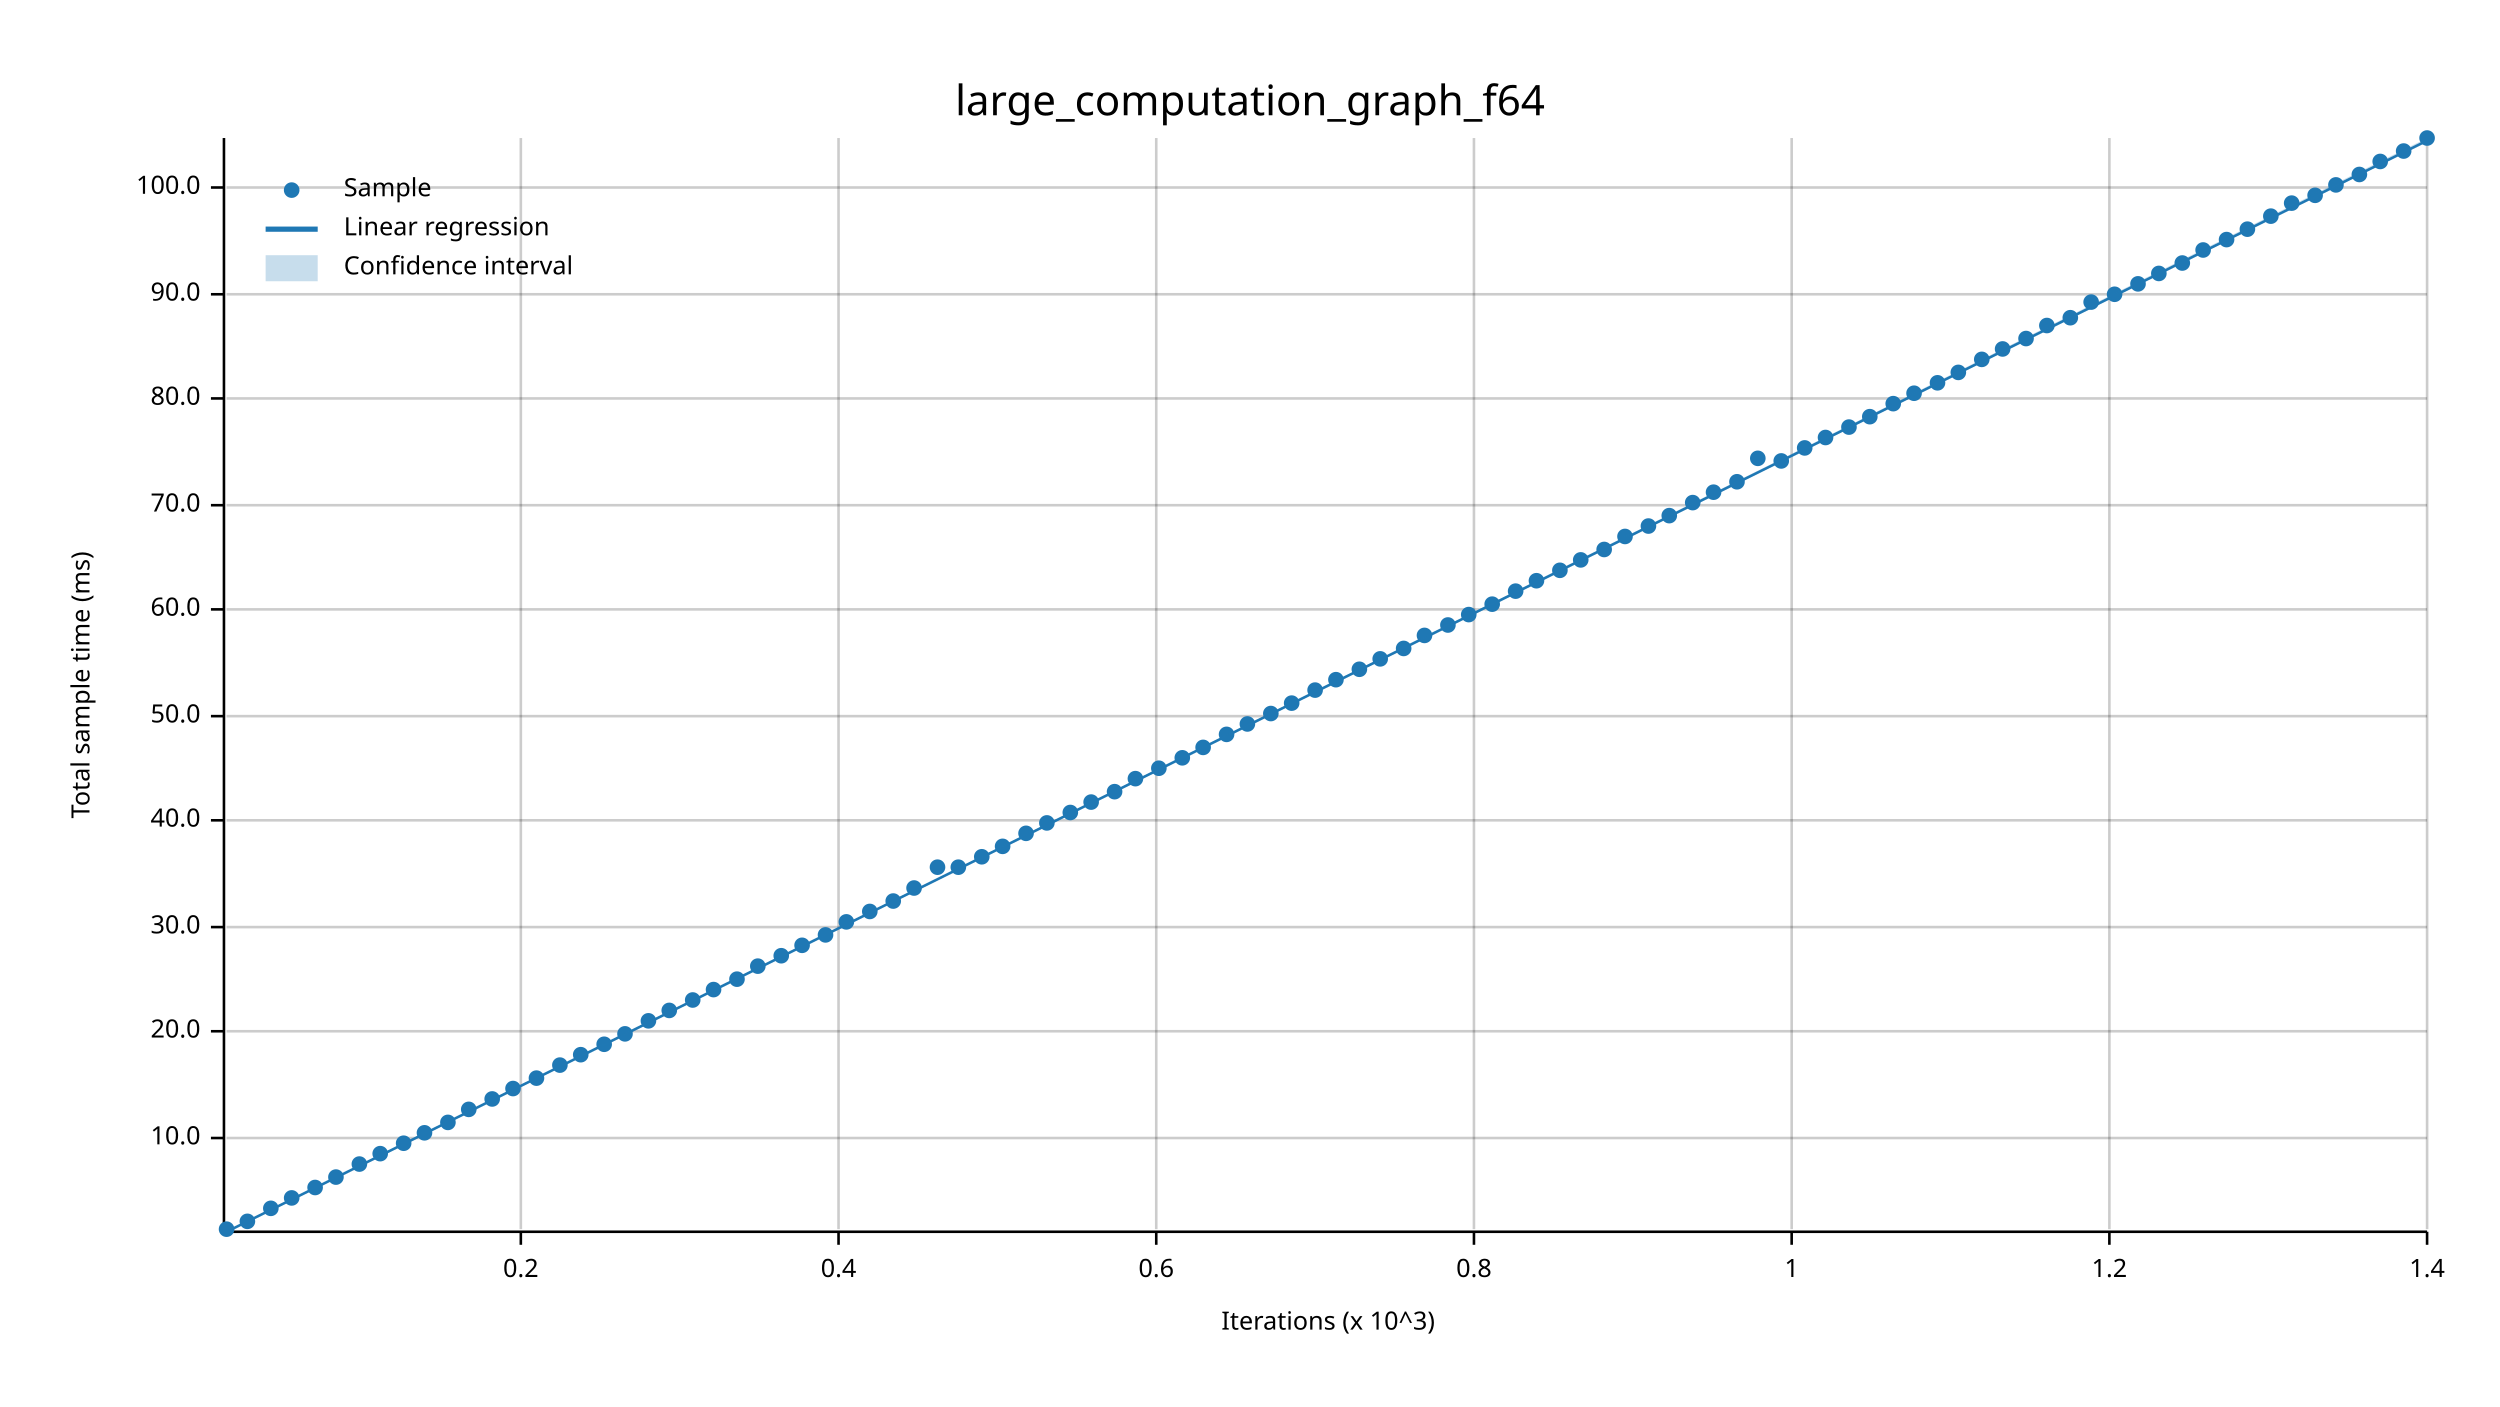
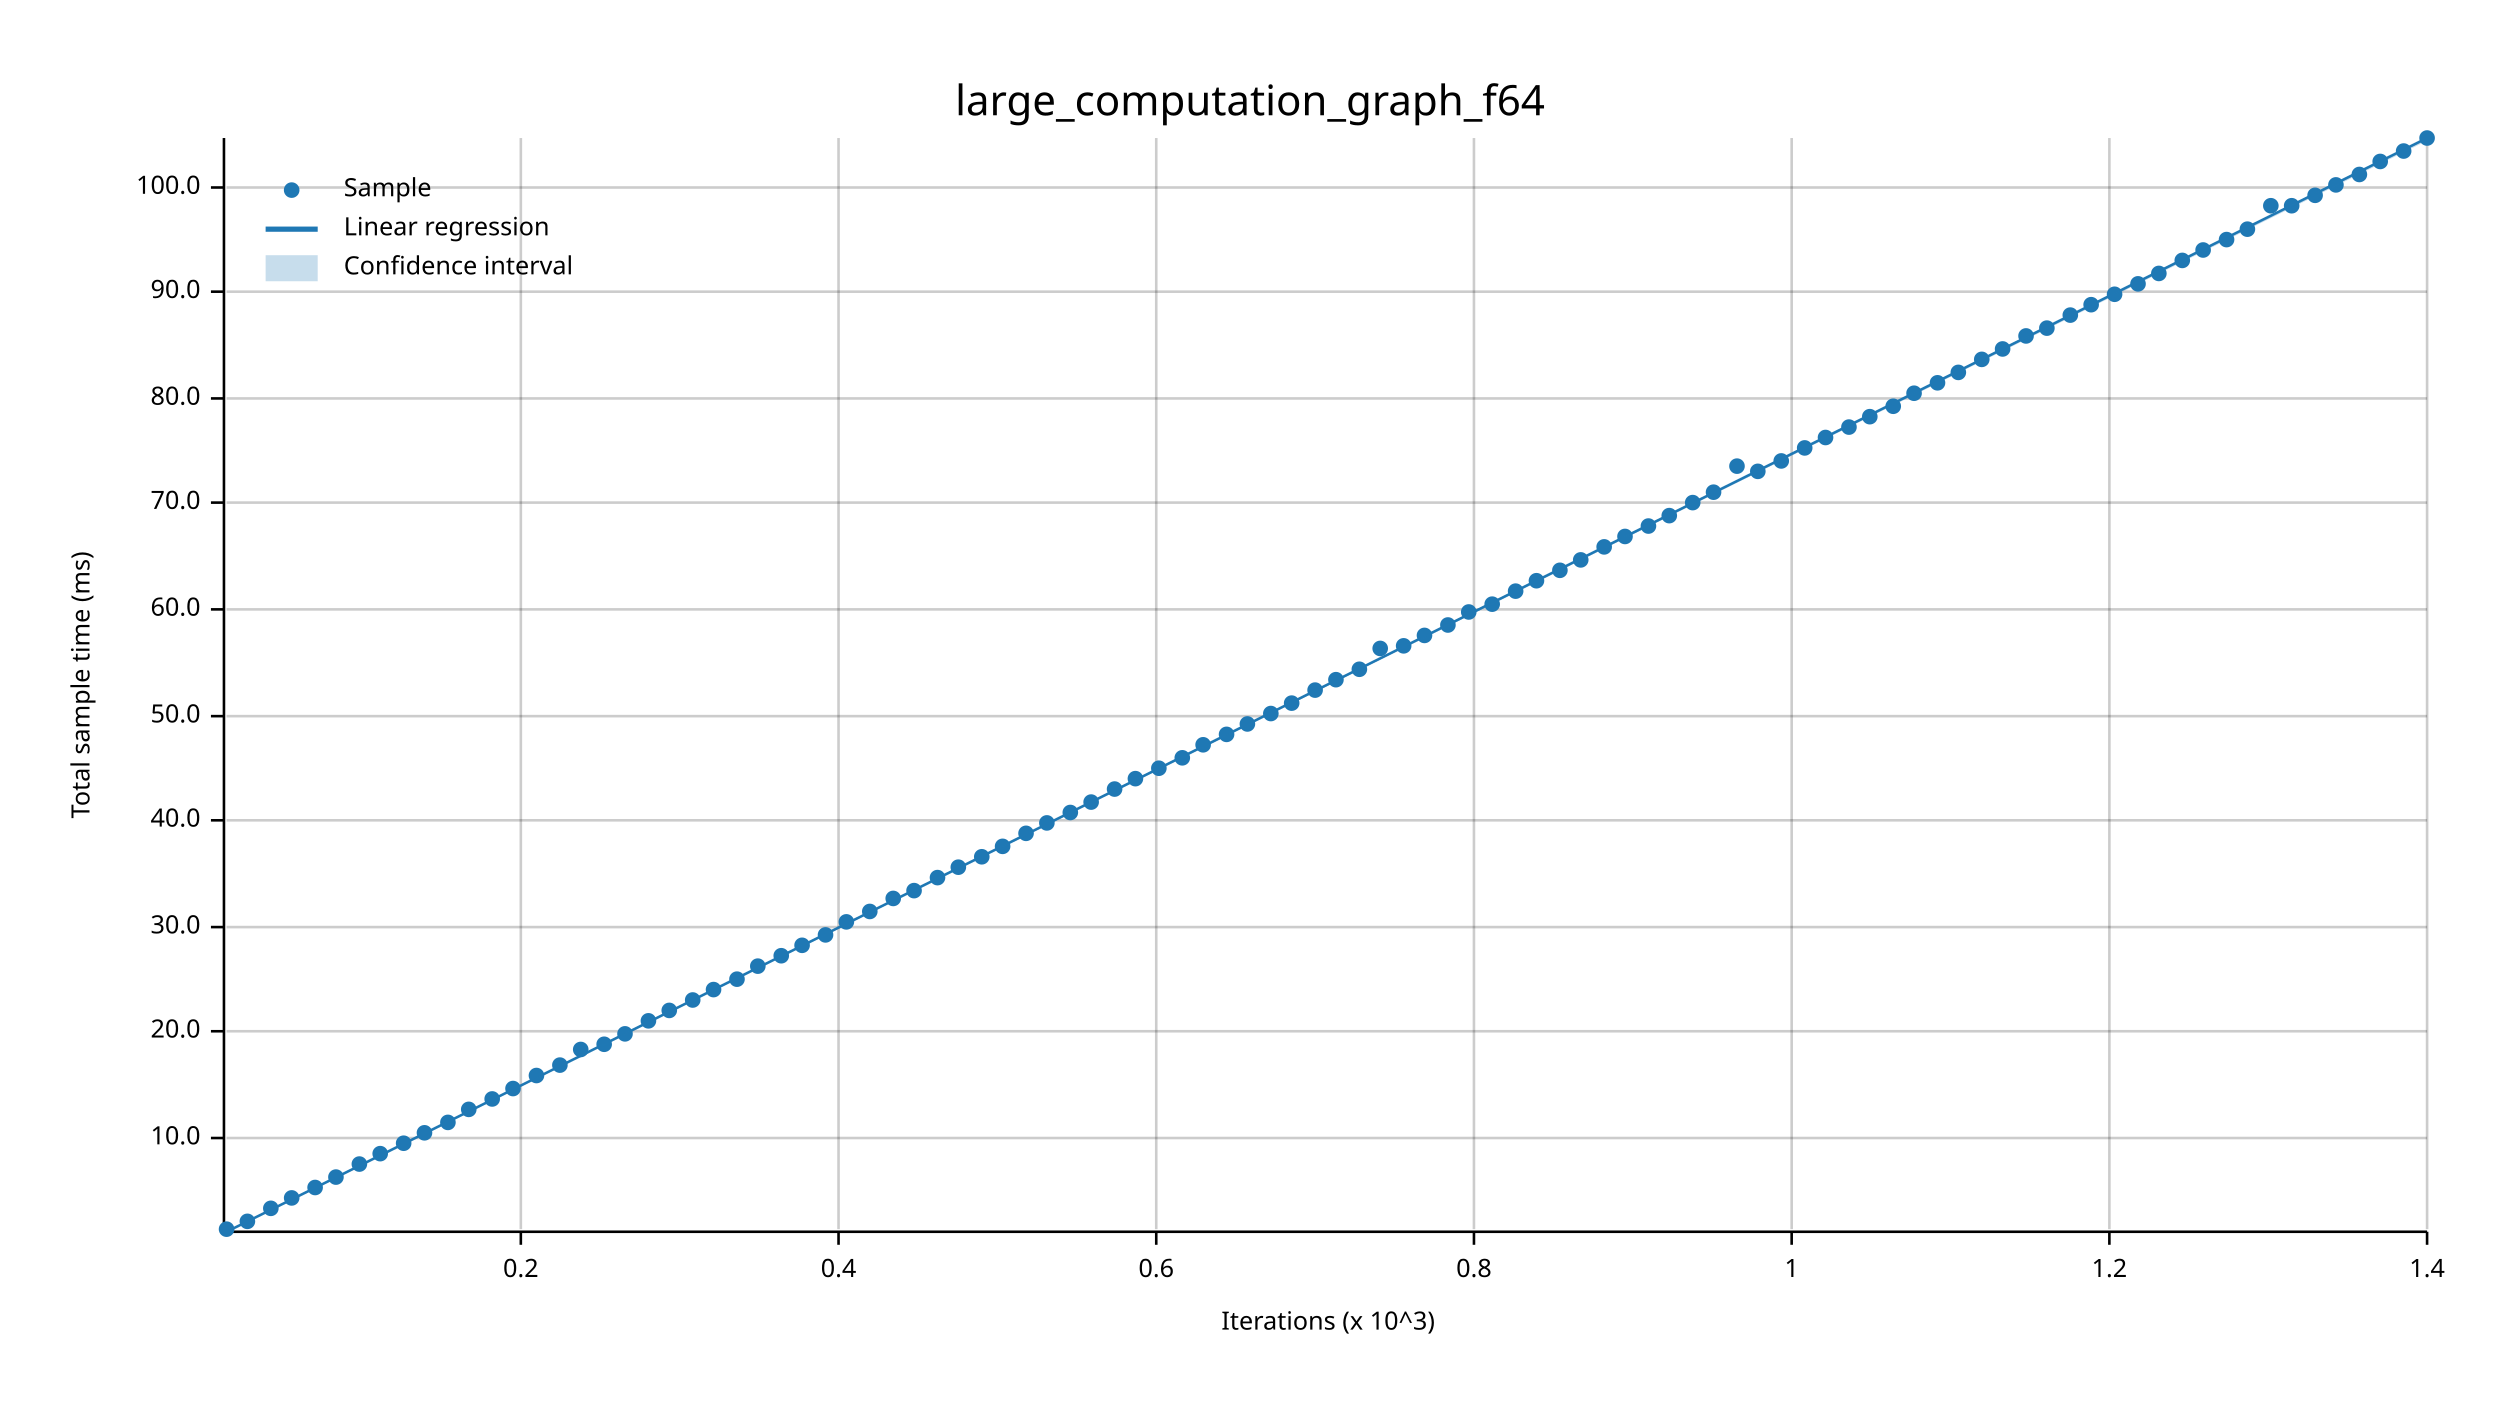
<svg xmlns="http://www.w3.org/2000/svg" width="960" height="540" viewBox="0 0 960 540">
  <text x="480" y="32" dy="0.76em" text-anchor="middle" font-family="sans-serif" font-size="16.129" opacity="1" fill="#000000">
large_computation_graph_f64
</text>
  <text x="27" y="263" dy="0.76em" text-anchor="middle" font-family="sans-serif" font-size="9.677" opacity="1" fill="#000000" transform="rotate(270, 27, 263)">
Total sample time (ms)
</text>
  <text x="510" y="513" dy="-0.5ex" text-anchor="middle" font-family="sans-serif" font-size="9.677" opacity="1" fill="#000000">
Iterations (x 10^3)
</text>
  <line opacity="0.2" stroke="#000000" stroke-width="1" x1="200" y1="472" x2="200" y2="53" />
  <line opacity="0.2" stroke="#000000" stroke-width="1" x1="322" y1="472" x2="322" y2="53" />
  <line opacity="0.2" stroke="#000000" stroke-width="1" x1="444" y1="472" x2="444" y2="53" />
  <line opacity="0.2" stroke="#000000" stroke-width="1" x1="566" y1="472" x2="566" y2="53" />
  <line opacity="0.2" stroke="#000000" stroke-width="1" x1="688" y1="472" x2="688" y2="53" />
  <line opacity="0.2" stroke="#000000" stroke-width="1" x1="810" y1="472" x2="810" y2="53" />
  <line opacity="0.2" stroke="#000000" stroke-width="1" x1="932" y1="472" x2="932" y2="53" />
  <line opacity="0.2" stroke="#000000" stroke-width="1" x1="87" y1="437" x2="932" y2="437" />
  <line opacity="0.2" stroke="#000000" stroke-width="1" x1="87" y1="396" x2="932" y2="396" />
  <line opacity="0.2" stroke="#000000" stroke-width="1" x1="87" y1="356" x2="932" y2="356" />
  <line opacity="0.2" stroke="#000000" stroke-width="1" x1="87" y1="315" x2="932" y2="315" />
  <line opacity="0.2" stroke="#000000" stroke-width="1" x1="87" y1="275" x2="932" y2="275" />
  <line opacity="0.2" stroke="#000000" stroke-width="1" x1="87" y1="234" x2="932" y2="234" />
-   <line opacity="0.2" stroke="#000000" stroke-width="1" x1="87" y1="194" x2="932" y2="194" />
+   <line opacity="0.2" stroke="#000000" stroke-width="1" x1="87" y1="193" x2="932" y2="193" />
  <line opacity="0.2" stroke="#000000" stroke-width="1" x1="87" y1="153" x2="932" y2="153" />
-   <line opacity="0.2" stroke="#000000" stroke-width="1" x1="87" y1="113" x2="932" y2="113" />
+   <line opacity="0.2" stroke="#000000" stroke-width="1" x1="87" y1="112" x2="932" y2="112" />
  <line opacity="0.2" stroke="#000000" stroke-width="1" x1="87" y1="72" x2="932" y2="72" />
  <polyline fill="none" opacity="1" stroke="#000000" stroke-width="1" points="86,53 86,472 " />
  <text x="77" y="437" dy="0.5ex" text-anchor="end" font-family="sans-serif" font-size="9.677" opacity="1" fill="#000000">
10.0
</text>
  <polyline fill="none" opacity="1" stroke="#000000" stroke-width="1" points="81,437 86,437 " />
  <text x="77" y="396" dy="0.5ex" text-anchor="end" font-family="sans-serif" font-size="9.677" opacity="1" fill="#000000">
20.0
</text>
  <polyline fill="none" opacity="1" stroke="#000000" stroke-width="1" points="81,396 86,396 " />
  <text x="77" y="356" dy="0.5ex" text-anchor="end" font-family="sans-serif" font-size="9.677" opacity="1" fill="#000000">
30.0
</text>
  <polyline fill="none" opacity="1" stroke="#000000" stroke-width="1" points="81,356 86,356 " />
  <text x="77" y="315" dy="0.5ex" text-anchor="end" font-family="sans-serif" font-size="9.677" opacity="1" fill="#000000">
40.0
</text>
  <polyline fill="none" opacity="1" stroke="#000000" stroke-width="1" points="81,315 86,315 " />
  <text x="77" y="275" dy="0.5ex" text-anchor="end" font-family="sans-serif" font-size="9.677" opacity="1" fill="#000000">
50.0
</text>
  <polyline fill="none" opacity="1" stroke="#000000" stroke-width="1" points="81,275 86,275 " />
  <text x="77" y="234" dy="0.5ex" text-anchor="end" font-family="sans-serif" font-size="9.677" opacity="1" fill="#000000">
60.0
</text>
  <polyline fill="none" opacity="1" stroke="#000000" stroke-width="1" points="81,234 86,234 " />
-   <text x="77" y="194" dy="0.5ex" text-anchor="end" font-family="sans-serif" font-size="9.677" opacity="1" fill="#000000">
+   <text x="77" y="193" dy="0.5ex" text-anchor="end" font-family="sans-serif" font-size="9.677" opacity="1" fill="#000000">
70.0
</text>
-   <polyline fill="none" opacity="1" stroke="#000000" stroke-width="1" points="81,194 86,194 " />
+   <polyline fill="none" opacity="1" stroke="#000000" stroke-width="1" points="81,193 86,193 " />
  <text x="77" y="153" dy="0.5ex" text-anchor="end" font-family="sans-serif" font-size="9.677" opacity="1" fill="#000000">
80.0
</text>
  <polyline fill="none" opacity="1" stroke="#000000" stroke-width="1" points="81,153 86,153 " />
-   <text x="77" y="113" dy="0.5ex" text-anchor="end" font-family="sans-serif" font-size="9.677" opacity="1" fill="#000000">
+   <text x="77" y="112" dy="0.5ex" text-anchor="end" font-family="sans-serif" font-size="9.677" opacity="1" fill="#000000">
90.0
</text>
-   <polyline fill="none" opacity="1" stroke="#000000" stroke-width="1" points="81,113 86,113 " />
+   <polyline fill="none" opacity="1" stroke="#000000" stroke-width="1" points="81,112 86,112 " />
  <text x="77" y="72" dy="0.5ex" text-anchor="end" font-family="sans-serif" font-size="9.677" opacity="1" fill="#000000">
100.0
</text>
  <polyline fill="none" opacity="1" stroke="#000000" stroke-width="1" points="81,72 86,72 " />
  <polyline fill="none" opacity="1" stroke="#000000" stroke-width="1" points="87,473 932,473 " />
  <text x="200" y="483" dy="0.76em" text-anchor="middle" font-family="sans-serif" font-size="9.677" opacity="1" fill="#000000">
0.2
</text>
  <polyline fill="none" opacity="1" stroke="#000000" stroke-width="1" points="200,473 200,478 " />
  <text x="322" y="483" dy="0.76em" text-anchor="middle" font-family="sans-serif" font-size="9.677" opacity="1" fill="#000000">
0.4
</text>
  <polyline fill="none" opacity="1" stroke="#000000" stroke-width="1" points="322,473 322,478 " />
  <text x="444" y="483" dy="0.76em" text-anchor="middle" font-family="sans-serif" font-size="9.677" opacity="1" fill="#000000">
0.6
</text>
  <polyline fill="none" opacity="1" stroke="#000000" stroke-width="1" points="444,473 444,478 " />
  <text x="566" y="483" dy="0.76em" text-anchor="middle" font-family="sans-serif" font-size="9.677" opacity="1" fill="#000000">
0.8
</text>
  <polyline fill="none" opacity="1" stroke="#000000" stroke-width="1" points="566,473 566,478 " />
  <text x="688" y="483" dy="0.76em" text-anchor="middle" font-family="sans-serif" font-size="9.677" opacity="1" fill="#000000">
1
</text>
  <polyline fill="none" opacity="1" stroke="#000000" stroke-width="1" points="688,473 688,478 " />
  <text x="810" y="483" dy="0.76em" text-anchor="middle" font-family="sans-serif" font-size="9.677" opacity="1" fill="#000000">
1.2
</text>
  <polyline fill="none" opacity="1" stroke="#000000" stroke-width="1" points="810,473 810,478 " />
  <text x="932" y="483" dy="0.76em" text-anchor="middle" font-family="sans-serif" font-size="9.677" opacity="1" fill="#000000">
1.4
</text>
  <polyline fill="none" opacity="1" stroke="#000000" stroke-width="1" points="932,473 932,478 " />
  <circle cx="87" cy="472" r="3" opacity="1" fill="#1F78B4" stroke="none" stroke-width="1" />
  <circle cx="95" cy="469" r="3" opacity="1" fill="#1F78B4" stroke="none" stroke-width="1" />
  <circle cx="104" cy="464" r="3" opacity="1" fill="#1F78B4" stroke="none" stroke-width="1" />
  <circle cx="112" cy="460" r="3" opacity="1" fill="#1F78B4" stroke="none" stroke-width="1" />
  <circle cx="121" cy="456" r="3" opacity="1" fill="#1F78B4" stroke="none" stroke-width="1" />
  <circle cx="129" cy="452" r="3" opacity="1" fill="#1F78B4" stroke="none" stroke-width="1" />
  <circle cx="138" cy="447" r="3" opacity="1" fill="#1F78B4" stroke="none" stroke-width="1" />
  <circle cx="146" cy="443" r="3" opacity="1" fill="#1F78B4" stroke="none" stroke-width="1" />
  <circle cx="155" cy="439" r="3" opacity="1" fill="#1F78B4" stroke="none" stroke-width="1" />
  <circle cx="163" cy="435" r="3" opacity="1" fill="#1F78B4" stroke="none" stroke-width="1" />
  <circle cx="172" cy="431" r="3" opacity="1" fill="#1F78B4" stroke="none" stroke-width="1" />
  <circle cx="180" cy="426" r="3" opacity="1" fill="#1F78B4" stroke="none" stroke-width="1" />
  <circle cx="189" cy="422" r="3" opacity="1" fill="#1F78B4" stroke="none" stroke-width="1" />
  <circle cx="197" cy="418" r="3" opacity="1" fill="#1F78B4" stroke="none" stroke-width="1" />
-   <circle cx="206" cy="414" r="3" opacity="1" fill="#1F78B4" stroke="none" stroke-width="1" />
+   <circle cx="206" cy="413" r="3" opacity="1" fill="#1F78B4" stroke="none" stroke-width="1" />
  <circle cx="215" cy="409" r="3" opacity="1" fill="#1F78B4" stroke="none" stroke-width="1" />
-   <circle cx="223" cy="405" r="3" opacity="1" fill="#1F78B4" stroke="none" stroke-width="1" />
+   <circle cx="223" cy="403" r="3" opacity="1" fill="#1F78B4" stroke="none" stroke-width="1" />
  <circle cx="232" cy="401" r="3" opacity="1" fill="#1F78B4" stroke="none" stroke-width="1" />
  <circle cx="240" cy="397" r="3" opacity="1" fill="#1F78B4" stroke="none" stroke-width="1" />
  <circle cx="249" cy="392" r="3" opacity="1" fill="#1F78B4" stroke="none" stroke-width="1" />
  <circle cx="257" cy="388" r="3" opacity="1" fill="#1F78B4" stroke="none" stroke-width="1" />
  <circle cx="266" cy="384" r="3" opacity="1" fill="#1F78B4" stroke="none" stroke-width="1" />
  <circle cx="274" cy="380" r="3" opacity="1" fill="#1F78B4" stroke="none" stroke-width="1" />
  <circle cx="283" cy="376" r="3" opacity="1" fill="#1F78B4" stroke="none" stroke-width="1" />
  <circle cx="291" cy="371" r="3" opacity="1" fill="#1F78B4" stroke="none" stroke-width="1" />
  <circle cx="300" cy="367" r="3" opacity="1" fill="#1F78B4" stroke="none" stroke-width="1" />
  <circle cx="308" cy="363" r="3" opacity="1" fill="#1F78B4" stroke="none" stroke-width="1" />
  <circle cx="317" cy="359" r="3" opacity="1" fill="#1F78B4" stroke="none" stroke-width="1" />
  <circle cx="325" cy="354" r="3" opacity="1" fill="#1F78B4" stroke="none" stroke-width="1" />
  <circle cx="334" cy="350" r="3" opacity="1" fill="#1F78B4" stroke="none" stroke-width="1" />
-   <circle cx="343" cy="346" r="3" opacity="1" fill="#1F78B4" stroke="none" stroke-width="1" />
-   <circle cx="351" cy="341" r="3" opacity="1" fill="#1F78B4" stroke="none" stroke-width="1" />
-   <circle cx="360" cy="333" r="3" opacity="1" fill="#1F78B4" stroke="none" stroke-width="1" />
+   <circle cx="343" cy="345" r="3" opacity="1" fill="#1F78B4" stroke="none" stroke-width="1" />
+   <circle cx="351" cy="342" r="3" opacity="1" fill="#1F78B4" stroke="none" stroke-width="1" />
+   <circle cx="360" cy="337" r="3" opacity="1" fill="#1F78B4" stroke="none" stroke-width="1" />
  <circle cx="368" cy="333" r="3" opacity="1" fill="#1F78B4" stroke="none" stroke-width="1" />
  <circle cx="377" cy="329" r="3" opacity="1" fill="#1F78B4" stroke="none" stroke-width="1" />
  <circle cx="385" cy="325" r="3" opacity="1" fill="#1F78B4" stroke="none" stroke-width="1" />
  <circle cx="394" cy="320" r="3" opacity="1" fill="#1F78B4" stroke="none" stroke-width="1" />
  <circle cx="402" cy="316" r="3" opacity="1" fill="#1F78B4" stroke="none" stroke-width="1" />
  <circle cx="411" cy="312" r="3" opacity="1" fill="#1F78B4" stroke="none" stroke-width="1" />
  <circle cx="419" cy="308" r="3" opacity="1" fill="#1F78B4" stroke="none" stroke-width="1" />
-   <circle cx="428" cy="304" r="3" opacity="1" fill="#1F78B4" stroke="none" stroke-width="1" />
+   <circle cx="428" cy="303" r="3" opacity="1" fill="#1F78B4" stroke="none" stroke-width="1" />
  <circle cx="436" cy="299" r="3" opacity="1" fill="#1F78B4" stroke="none" stroke-width="1" />
  <circle cx="445" cy="295" r="3" opacity="1" fill="#1F78B4" stroke="none" stroke-width="1" />
  <circle cx="454" cy="291" r="3" opacity="1" fill="#1F78B4" stroke="none" stroke-width="1" />
-   <circle cx="462" cy="287" r="3" opacity="1" fill="#1F78B4" stroke="none" stroke-width="1" />
+   <circle cx="462" cy="286" r="3" opacity="1" fill="#1F78B4" stroke="none" stroke-width="1" />
  <circle cx="471" cy="282" r="3" opacity="1" fill="#1F78B4" stroke="none" stroke-width="1" />
  <circle cx="479" cy="278" r="3" opacity="1" fill="#1F78B4" stroke="none" stroke-width="1" />
  <circle cx="488" cy="274" r="3" opacity="1" fill="#1F78B4" stroke="none" stroke-width="1" />
  <circle cx="496" cy="270" r="3" opacity="1" fill="#1F78B4" stroke="none" stroke-width="1" />
  <circle cx="505" cy="265" r="3" opacity="1" fill="#1F78B4" stroke="none" stroke-width="1" />
  <circle cx="513" cy="261" r="3" opacity="1" fill="#1F78B4" stroke="none" stroke-width="1" />
  <circle cx="522" cy="257" r="3" opacity="1" fill="#1F78B4" stroke="none" stroke-width="1" />
-   <circle cx="530" cy="253" r="3" opacity="1" fill="#1F78B4" stroke="none" stroke-width="1" />
-   <circle cx="539" cy="249" r="3" opacity="1" fill="#1F78B4" stroke="none" stroke-width="1" />
+   <circle cx="530" cy="249" r="3" opacity="1" fill="#1F78B4" stroke="none" stroke-width="1" />
+   <circle cx="539" cy="248" r="3" opacity="1" fill="#1F78B4" stroke="none" stroke-width="1" />
  <circle cx="547" cy="244" r="3" opacity="1" fill="#1F78B4" stroke="none" stroke-width="1" />
  <circle cx="556" cy="240" r="3" opacity="1" fill="#1F78B4" stroke="none" stroke-width="1" />
-   <circle cx="564" cy="236" r="3" opacity="1" fill="#1F78B4" stroke="none" stroke-width="1" />
+   <circle cx="564" cy="235" r="3" opacity="1" fill="#1F78B4" stroke="none" stroke-width="1" />
  <circle cx="573" cy="232" r="3" opacity="1" fill="#1F78B4" stroke="none" stroke-width="1" />
  <circle cx="582" cy="227" r="3" opacity="1" fill="#1F78B4" stroke="none" stroke-width="1" />
  <circle cx="590" cy="223" r="3" opacity="1" fill="#1F78B4" stroke="none" stroke-width="1" />
  <circle cx="599" cy="219" r="3" opacity="1" fill="#1F78B4" stroke="none" stroke-width="1" />
  <circle cx="607" cy="215" r="3" opacity="1" fill="#1F78B4" stroke="none" stroke-width="1" />
-   <circle cx="616" cy="211" r="3" opacity="1" fill="#1F78B4" stroke="none" stroke-width="1" />
+   <circle cx="616" cy="210" r="3" opacity="1" fill="#1F78B4" stroke="none" stroke-width="1" />
  <circle cx="624" cy="206" r="3" opacity="1" fill="#1F78B4" stroke="none" stroke-width="1" />
  <circle cx="633" cy="202" r="3" opacity="1" fill="#1F78B4" stroke="none" stroke-width="1" />
  <circle cx="641" cy="198" r="3" opacity="1" fill="#1F78B4" stroke="none" stroke-width="1" />
  <circle cx="650" cy="193" r="3" opacity="1" fill="#1F78B4" stroke="none" stroke-width="1" />
  <circle cx="658" cy="189" r="3" opacity="1" fill="#1F78B4" stroke="none" stroke-width="1" />
-   <circle cx="667" cy="185" r="3" opacity="1" fill="#1F78B4" stroke="none" stroke-width="1" />
-   <circle cx="675" cy="176" r="3" opacity="1" fill="#1F78B4" stroke="none" stroke-width="1" />
+   <circle cx="667" cy="179" r="3" opacity="1" fill="#1F78B4" stroke="none" stroke-width="1" />
+   <circle cx="675" cy="181" r="3" opacity="1" fill="#1F78B4" stroke="none" stroke-width="1" />
  <circle cx="684" cy="177" r="3" opacity="1" fill="#1F78B4" stroke="none" stroke-width="1" />
  <circle cx="693" cy="172" r="3" opacity="1" fill="#1F78B4" stroke="none" stroke-width="1" />
  <circle cx="701" cy="168" r="3" opacity="1" fill="#1F78B4" stroke="none" stroke-width="1" />
  <circle cx="710" cy="164" r="3" opacity="1" fill="#1F78B4" stroke="none" stroke-width="1" />
  <circle cx="718" cy="160" r="3" opacity="1" fill="#1F78B4" stroke="none" stroke-width="1" />
-   <circle cx="727" cy="155" r="3" opacity="1" fill="#1F78B4" stroke="none" stroke-width="1" />
+   <circle cx="727" cy="156" r="3" opacity="1" fill="#1F78B4" stroke="none" stroke-width="1" />
  <circle cx="735" cy="151" r="3" opacity="1" fill="#1F78B4" stroke="none" stroke-width="1" />
  <circle cx="744" cy="147" r="3" opacity="1" fill="#1F78B4" stroke="none" stroke-width="1" />
  <circle cx="752" cy="143" r="3" opacity="1" fill="#1F78B4" stroke="none" stroke-width="1" />
  <circle cx="761" cy="138" r="3" opacity="1" fill="#1F78B4" stroke="none" stroke-width="1" />
  <circle cx="769" cy="134" r="3" opacity="1" fill="#1F78B4" stroke="none" stroke-width="1" />
-   <circle cx="778" cy="130" r="3" opacity="1" fill="#1F78B4" stroke="none" stroke-width="1" />
-   <circle cx="786" cy="125" r="3" opacity="1" fill="#1F78B4" stroke="none" stroke-width="1" />
-   <circle cx="795" cy="122" r="3" opacity="1" fill="#1F78B4" stroke="none" stroke-width="1" />
-   <circle cx="803" cy="116" r="3" opacity="1" fill="#1F78B4" stroke="none" stroke-width="1" />
+   <circle cx="778" cy="129" r="3" opacity="1" fill="#1F78B4" stroke="none" stroke-width="1" />
+   <circle cx="786" cy="126" r="3" opacity="1" fill="#1F78B4" stroke="none" stroke-width="1" />
+   <circle cx="795" cy="121" r="3" opacity="1" fill="#1F78B4" stroke="none" stroke-width="1" />
+   <circle cx="803" cy="117" r="3" opacity="1" fill="#1F78B4" stroke="none" stroke-width="1" />
  <circle cx="812" cy="113" r="3" opacity="1" fill="#1F78B4" stroke="none" stroke-width="1" />
  <circle cx="821" cy="109" r="3" opacity="1" fill="#1F78B4" stroke="none" stroke-width="1" />
  <circle cx="829" cy="105" r="3" opacity="1" fill="#1F78B4" stroke="none" stroke-width="1" />
-   <circle cx="838" cy="101" r="3" opacity="1" fill="#1F78B4" stroke="none" stroke-width="1" />
+   <circle cx="838" cy="100" r="3" opacity="1" fill="#1F78B4" stroke="none" stroke-width="1" />
  <circle cx="846" cy="96" r="3" opacity="1" fill="#1F78B4" stroke="none" stroke-width="1" />
  <circle cx="855" cy="92" r="3" opacity="1" fill="#1F78B4" stroke="none" stroke-width="1" />
  <circle cx="863" cy="88" r="3" opacity="1" fill="#1F78B4" stroke="none" stroke-width="1" />
-   <circle cx="872" cy="83" r="3" opacity="1" fill="#1F78B4" stroke="none" stroke-width="1" />
-   <circle cx="880" cy="78" r="3" opacity="1" fill="#1F78B4" stroke="none" stroke-width="1" />
+   <circle cx="872" cy="79" r="3" opacity="1" fill="#1F78B4" stroke="none" stroke-width="1" />
+   <circle cx="880" cy="79" r="3" opacity="1" fill="#1F78B4" stroke="none" stroke-width="1" />
  <circle cx="889" cy="75" r="3" opacity="1" fill="#1F78B4" stroke="none" stroke-width="1" />
  <circle cx="897" cy="71" r="3" opacity="1" fill="#1F78B4" stroke="none" stroke-width="1" />
  <circle cx="906" cy="67" r="3" opacity="1" fill="#1F78B4" stroke="none" stroke-width="1" />
  <circle cx="914" cy="62" r="3" opacity="1" fill="#1F78B4" stroke="none" stroke-width="1" />
  <circle cx="923" cy="58" r="3" opacity="1" fill="#1F78B4" stroke="none" stroke-width="1" />
  <circle cx="932" cy="53" r="3" opacity="1" fill="#1F78B4" stroke="none" stroke-width="1" />
-   <polyline fill="none" opacity="1" stroke="#1F78B4" stroke-width="1" points="87,473 932,54 " />
+   <polyline fill="none" opacity="1" stroke="#1F78B4" stroke-width="1" points="87,473 932,53 " />
  <polygon opacity="0.25" fill="#1F78B4" points="87,473 932,54 932,53 " />
  <text x="132" y="68" dy="0.76em" text-anchor="start" font-family="sans-serif" font-size="9.677" opacity="1" fill="#000000">
Sample
</text>
  <text x="132" y="83" dy="0.76em" text-anchor="start" font-family="sans-serif" font-size="9.677" opacity="1" fill="#000000">
Linear regression
</text>
  <text x="132" y="98" dy="0.76em" text-anchor="start" font-family="sans-serif" font-size="9.677" opacity="1" fill="#000000">
Confidence interval
</text>
  <circle cx="112" cy="73" r="3" opacity="1" fill="#1F78B4" stroke="none" stroke-width="1" />
  <polyline fill="none" opacity="1" stroke="#1F78B4" stroke-width="2" points="102,88 122,88 " />
  <rect x="102" y="98" width="20" height="10" opacity="0.25" fill="#1F78B4" stroke="none" />
</svg>
